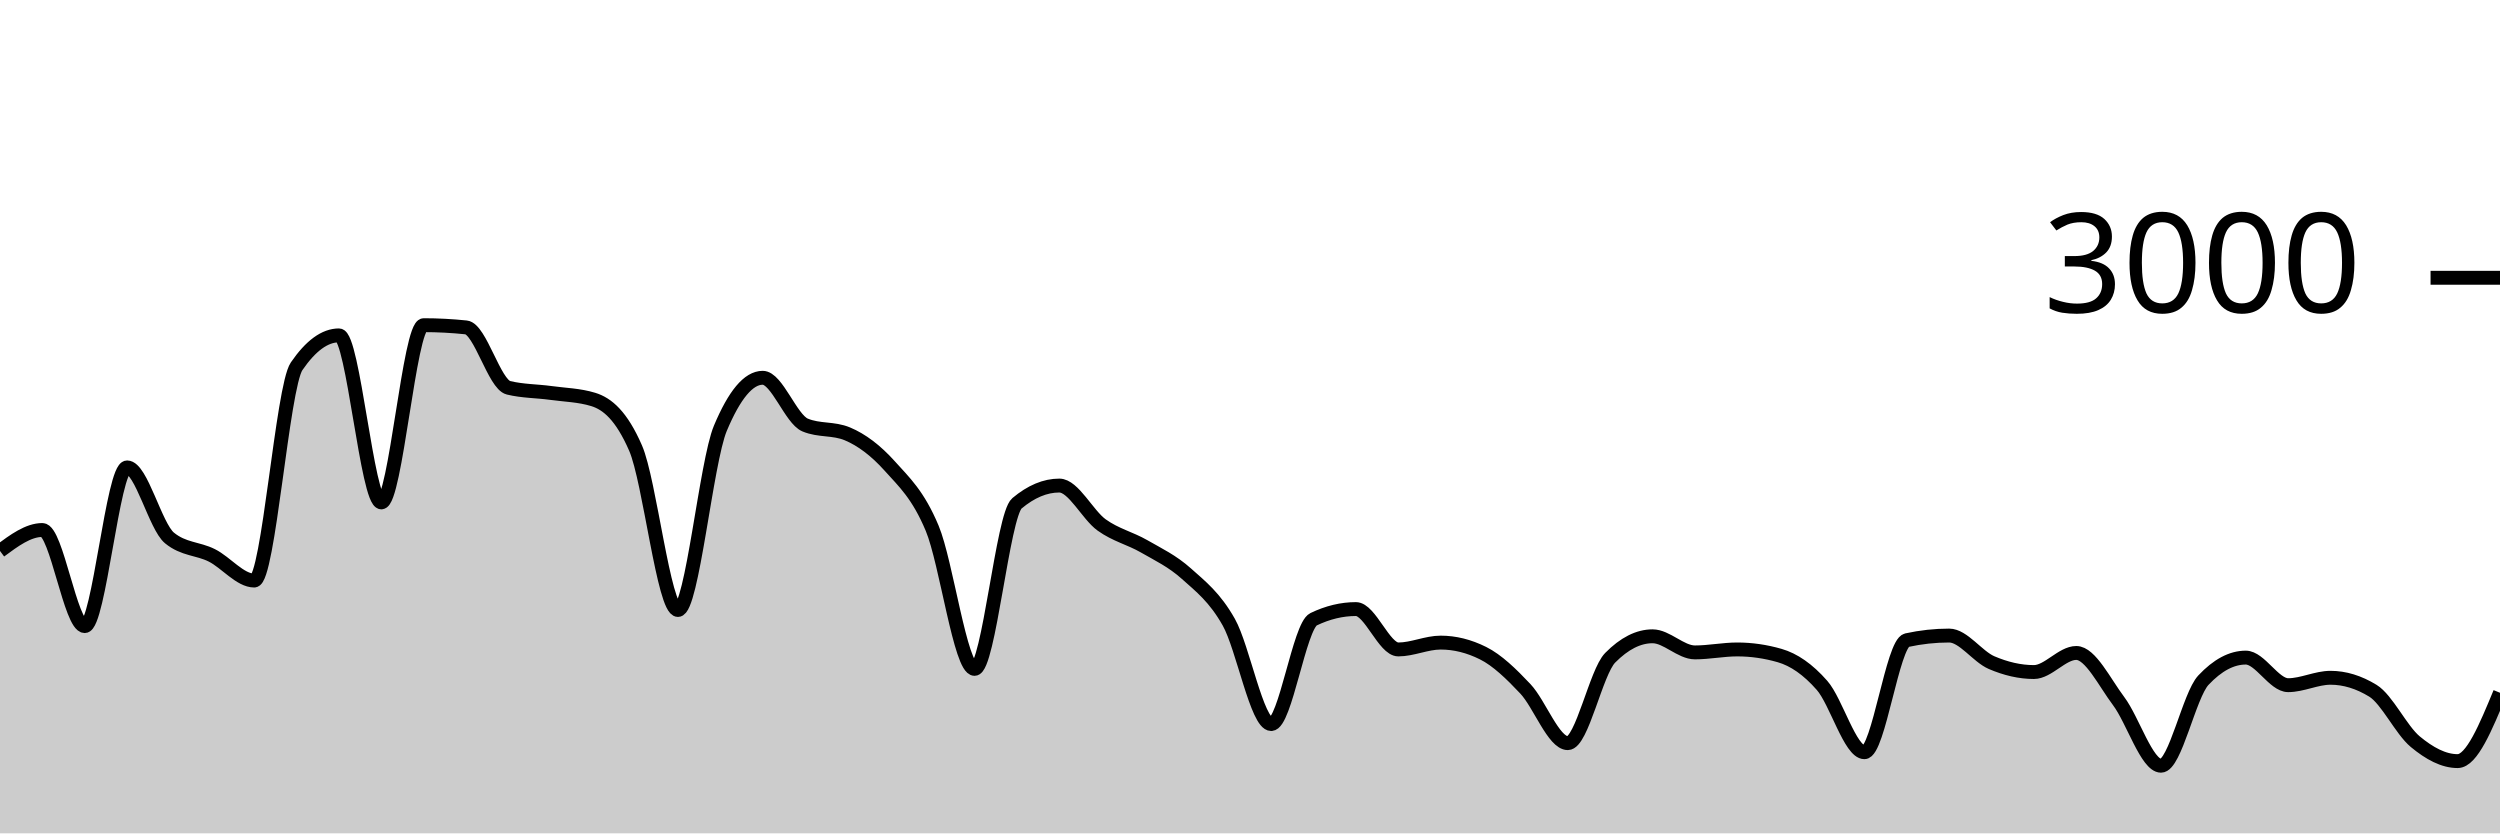
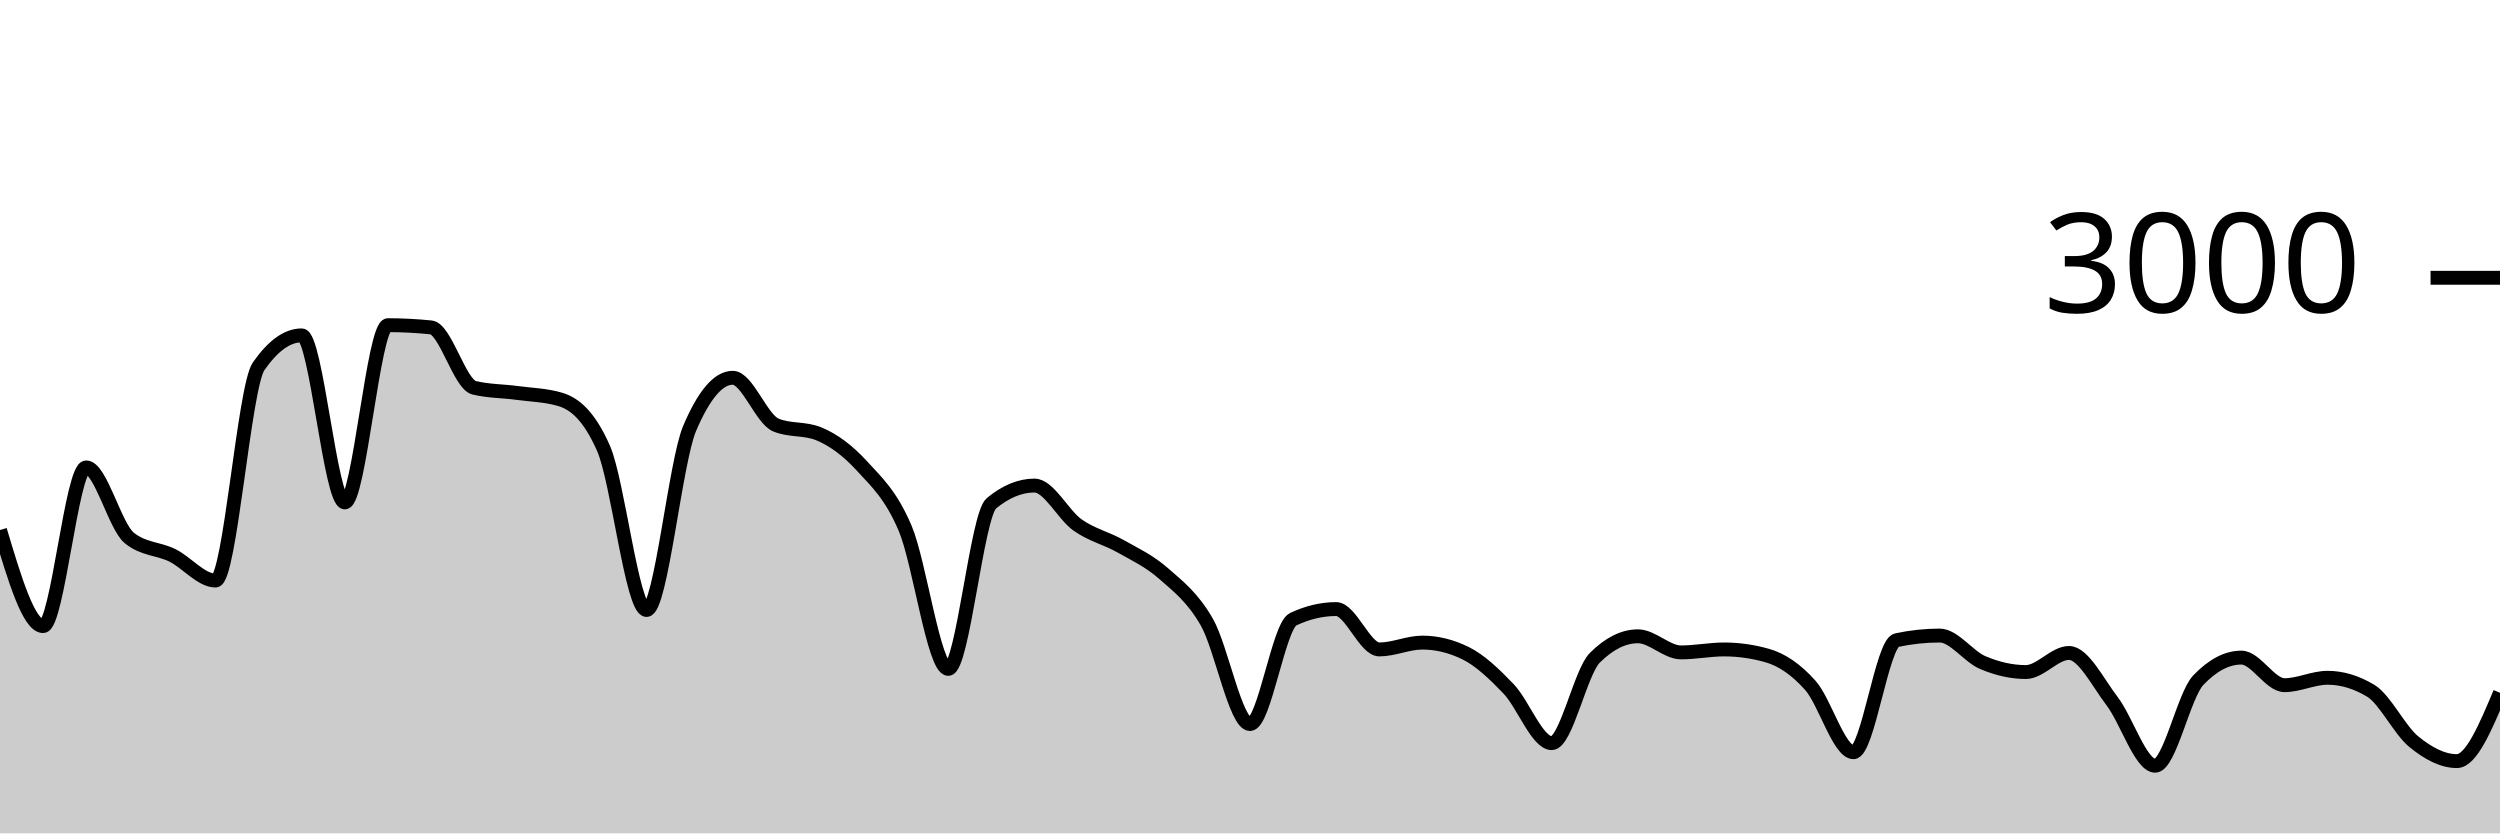
<svg xmlns="http://www.w3.org/2000/svg" viewBox="0 0 180 60">
  <g transform="translate(0,20)">
-     <path class="area" fill="rgba(0, 0, 0, 0.2)" d="M0,19.667C1.017,18.913,2.034,18.16,3.051,18.16C4.068,18.16,5.085,25.08,6.102,25.08C7.119,25.08,8.136,13.653,9.153,13.653C10.169,13.653,11.186,17.898,12.203,18.733C13.22,19.569,14.237,19.476,15.254,19.987C16.271,20.498,17.288,21.8,18.305,21.8C19.322,21.8,20.339,7.858,21.356,6.373C22.373,4.889,23.39,4.147,24.407,4.147C25.424,4.147,26.441,16.173,27.458,16.173C28.475,16.173,29.492,3.413,30.508,3.413C31.525,3.413,32.542,3.467,33.559,3.573C34.576,3.68,35.593,7.671,36.61,7.92C37.627,8.169,38.644,8.153,39.661,8.293C40.678,8.433,41.695,8.449,42.712,8.76C43.729,9.071,44.746,9.929,45.763,12.267C46.78,14.604,47.797,23.92,48.814,23.92C49.831,23.92,50.847,13.267,51.864,10.84C52.881,8.413,53.898,7.2,54.915,7.2C55.932,7.2,56.949,10.173,57.966,10.6C58.983,11.027,60,10.813,61.017,11.24C62.034,11.667,63.051,12.427,64.068,13.56C65.085,14.693,66.102,15.607,67.119,18.04C68.136,20.473,69.153,28.16,70.169,28.16C71.186,28.16,72.203,17.093,73.22,16.24C74.237,15.387,75.254,14.96,76.271,14.96C77.288,14.96,78.305,17.071,79.322,17.8C80.339,18.529,81.356,18.749,82.373,19.333C83.39,19.918,84.407,20.396,85.424,21.307C86.441,22.218,87.458,22.996,88.475,24.8C89.492,26.604,90.508,32.133,91.525,32.133C92.542,32.133,93.559,25.076,94.576,24.587C95.593,24.098,96.61,23.853,97.627,23.853C98.644,23.853,99.661,26.76,100.678,26.76C101.695,26.76,102.712,26.267,103.729,26.267C104.746,26.267,105.763,26.52,106.78,27.027C107.797,27.533,108.814,28.52,109.831,29.6C110.847,30.68,111.864,33.507,112.881,33.507C113.898,33.507,114.915,28.391,115.932,27.36C116.949,26.329,117.966,25.813,118.983,25.813C120,25.813,121.017,26.973,122.034,26.973C123.051,26.973,124.068,26.76,125.085,26.76C126.102,26.76,127.119,26.907,128.136,27.2C129.153,27.493,130.169,28.187,131.186,29.347C132.203,30.507,133.22,34.16,134.237,34.16C135.254,34.16,136.271,26.316,137.288,26.093C138.305,25.871,139.322,25.76,140.339,25.76C141.356,25.76,142.373,27.269,143.39,27.707C144.407,28.144,145.424,28.387,146.441,28.387C147.458,28.387,148.475,27.013,149.492,27.013C150.508,27.013,151.525,29.127,152.542,30.48C153.559,31.833,154.576,35.133,155.593,35.133C156.61,35.133,157.627,30.058,158.644,28.973C159.661,27.889,160.678,27.347,161.695,27.347C162.712,27.347,163.729,29.333,164.746,29.333C165.763,29.333,166.78,28.8,167.797,28.8C168.814,28.8,169.831,29.111,170.847,29.733C171.864,30.356,172.881,32.556,173.898,33.4C174.915,34.244,175.932,34.8,176.949,34.8C177.966,34.8,178.983,32.34,180,29.88L180,40C178.983,40,177.966,40,176.949,40C175.932,40,174.915,40,173.898,40C172.881,40,171.864,40,170.847,40C169.831,40,168.814,40,167.797,40C166.78,40,165.763,40,164.746,40C163.729,40,162.712,40,161.695,40C160.678,40,159.661,40,158.644,40C157.627,40,156.61,40,155.593,40C154.576,40,153.559,40,152.542,40C151.525,40,150.508,40,149.492,40C148.475,40,147.458,40,146.441,40C145.424,40,144.407,40,143.39,40C142.373,40,141.356,40,140.339,40C139.322,40,138.305,40,137.288,40C136.271,40,135.254,40,134.237,40C133.22,40,132.203,40,131.186,40C130.169,40,129.153,40,128.136,40C127.119,40,126.102,40,125.085,40C124.068,40,123.051,40,122.034,40C121.017,40,120,40,118.983,40C117.966,40,116.949,40,115.932,40C114.915,40,113.898,40,112.881,40C111.864,40,110.847,40,109.831,40C108.814,40,107.797,40,106.78,40C105.763,40,104.746,40,103.729,40C102.712,40,101.695,40,100.678,40C99.661,40,98.644,40,97.627,40C96.61,40,95.593,40,94.576,40C93.559,40,92.542,40,91.525,40C90.508,40,89.492,40,88.475,40C87.458,40,86.441,40,85.424,40C84.407,40,83.39,40,82.373,40C81.356,40,80.339,40,79.322,40C78.305,40,77.288,40,76.271,40C75.254,40,74.237,40,73.22,40C72.203,40,71.186,40,70.169,40C69.153,40,68.136,40,67.119,40C66.102,40,65.085,40,64.068,40C63.051,40,62.034,40,61.017,40C60,40,58.983,40,57.966,40C56.949,40,55.932,40,54.915,40C53.898,40,52.881,40,51.864,40C50.847,40,49.831,40,48.814,40C47.797,40,46.78,40,45.763,40C44.746,40,43.729,40,42.712,40C41.695,40,40.678,40,39.661,40C38.644,40,37.627,40,36.61,40C35.593,40,34.576,40,33.559,40C32.542,40,31.525,40,30.508,40C29.492,40,28.475,40,27.458,40C26.441,40,25.424,40,24.407,40C23.39,40,22.373,40,21.356,40C20.339,40,19.322,40,18.305,40C17.288,40,16.271,40,15.254,40C14.237,40,13.22,40,12.203,40C11.186,40,10.169,40,9.153,40C8.136,40,7.119,40,6.102,40C5.085,40,4.068,40,3.051,40C2.034,40,1.017,40,0,40Z" />
-     <path class="line" stroke="black" fill="none" d="M0,19.667C1.017,18.913,2.034,18.16,3.051,18.16C4.068,18.16,5.085,25.08,6.102,25.08C7.119,25.08,8.136,13.653,9.153,13.653C10.169,13.653,11.186,17.898,12.203,18.733C13.22,19.569,14.237,19.476,15.254,19.987C16.271,20.498,17.288,21.8,18.305,21.8C19.322,21.8,20.339,7.858,21.356,6.373C22.373,4.889,23.39,4.147,24.407,4.147C25.424,4.147,26.441,16.173,27.458,16.173C28.475,16.173,29.492,3.413,30.508,3.413C31.525,3.413,32.542,3.467,33.559,3.573C34.576,3.68,35.593,7.671,36.61,7.92C37.627,8.169,38.644,8.153,39.661,8.293C40.678,8.433,41.695,8.449,42.712,8.76C43.729,9.071,44.746,9.929,45.763,12.267C46.78,14.604,47.797,23.92,48.814,23.92C49.831,23.92,50.847,13.267,51.864,10.84C52.881,8.413,53.898,7.2,54.915,7.2C55.932,7.2,56.949,10.173,57.966,10.6C58.983,11.027,60,10.813,61.017,11.24C62.034,11.667,63.051,12.427,64.068,13.56C65.085,14.693,66.102,15.607,67.119,18.04C68.136,20.473,69.153,28.16,70.169,28.16C71.186,28.16,72.203,17.093,73.22,16.24C74.237,15.387,75.254,14.96,76.271,14.96C77.288,14.96,78.305,17.071,79.322,17.8C80.339,18.529,81.356,18.749,82.373,19.333C83.39,19.918,84.407,20.396,85.424,21.307C86.441,22.218,87.458,22.996,88.475,24.8C89.492,26.604,90.508,32.133,91.525,32.133C92.542,32.133,93.559,25.076,94.576,24.587C95.593,24.098,96.61,23.853,97.627,23.853C98.644,23.853,99.661,26.76,100.678,26.76C101.695,26.76,102.712,26.267,103.729,26.267C104.746,26.267,105.763,26.52,106.78,27.027C107.797,27.533,108.814,28.52,109.831,29.6C110.847,30.68,111.864,33.507,112.881,33.507C113.898,33.507,114.915,28.391,115.932,27.36C116.949,26.329,117.966,25.813,118.983,25.813C120,25.813,121.017,26.973,122.034,26.973C123.051,26.973,124.068,26.76,125.085,26.76C126.102,26.76,127.119,26.907,128.136,27.2C129.153,27.493,130.169,28.187,131.186,29.347C132.203,30.507,133.22,34.16,134.237,34.16C135.254,34.16,136.271,26.316,137.288,26.093C138.305,25.871,139.322,25.76,140.339,25.76C141.356,25.76,142.373,27.269,143.39,27.707C144.407,28.144,145.424,28.387,146.441,28.387C147.458,28.387,148.475,27.013,149.492,27.013C150.508,27.013,151.525,29.127,152.542,30.48C153.559,31.833,154.576,35.133,155.593,35.133C156.61,35.133,157.627,30.058,158.644,28.973C159.661,27.889,160.678,27.347,161.695,27.347C162.712,27.347,163.729,29.333,164.746,29.333C165.763,29.333,166.78,28.8,167.797,28.8C168.814,28.8,169.831,29.111,170.847,29.733C171.864,30.356,172.881,32.556,173.898,33.4C174.915,34.244,175.932,34.8,176.949,34.8C177.966,34.8,178.983,32.34,180,29.88" />
+     <path class="area" fill="rgba(0, 0, 0, 0.2)" d="M0,18.16C1.034,21.62,2.069,25.08,3.103,25.08C4.138,25.08,5.172,13.653,6.207,13.653C7.241,13.653,8.276,17.898,9.31,18.733C10.345,19.569,11.379,19.476,12.414,19.987C13.448,20.498,14.483,21.8,15.517,21.8C16.552,21.8,17.586,7.858,18.621,6.373C19.655,4.889,20.69,4.147,21.724,4.147C22.759,4.147,23.793,16.173,24.828,16.173C25.862,16.173,26.897,3.413,27.931,3.413C28.966,3.413,30,3.467,31.034,3.573C32.069,3.68,33.103,7.671,34.138,7.92C35.172,8.169,36.207,8.153,37.241,8.293C38.276,8.433,39.31,8.449,40.345,8.76C41.379,9.071,42.414,9.929,43.448,12.267C44.483,14.604,45.517,23.92,46.552,23.92C47.586,23.92,48.621,13.267,49.655,10.84C50.69,8.413,51.724,7.2,52.759,7.2C53.793,7.2,54.828,10.173,55.862,10.6C56.897,11.027,57.931,10.813,58.966,11.24C60,11.667,61.034,12.427,62.069,13.56C63.103,14.693,64.138,15.607,65.172,18.04C66.207,20.473,67.241,28.16,68.276,28.16C69.31,28.16,70.345,17.093,71.379,16.24C72.414,15.387,73.448,14.96,74.483,14.96C75.517,14.96,76.552,17.071,77.586,17.8C78.621,18.529,79.655,18.749,80.69,19.333C81.724,19.918,82.759,20.396,83.793,21.307C84.828,22.218,85.862,22.996,86.897,24.8C87.931,26.604,88.966,32.133,90,32.133C91.034,32.133,92.069,25.076,93.103,24.587C94.138,24.098,95.172,23.853,96.207,23.853C97.241,23.853,98.276,26.76,99.31,26.76C100.345,26.76,101.379,26.267,102.414,26.267C103.448,26.267,104.483,26.52,105.517,27.027C106.552,27.533,107.586,28.52,108.621,29.6C109.655,30.68,110.69,33.507,111.724,33.507C112.759,33.507,113.793,28.391,114.828,27.36C115.862,26.329,116.897,25.813,117.931,25.813C118.966,25.813,120,26.973,121.034,26.973C122.069,26.973,123.103,26.76,124.138,26.76C125.172,26.76,126.207,26.907,127.241,27.2C128.276,27.493,129.31,28.187,130.345,29.347C131.379,30.507,132.414,34.16,133.448,34.16C134.483,34.16,135.517,26.316,136.552,26.093C137.586,25.871,138.621,25.76,139.655,25.76C140.69,25.76,141.724,27.269,142.759,27.707C143.793,28.144,144.828,28.387,145.862,28.387C146.897,28.387,147.931,27.013,148.966,27.013C150,27.013,151.034,29.127,152.069,30.48C153.103,31.833,154.138,35.133,155.172,35.133C156.207,35.133,157.241,30.058,158.276,28.973C159.31,27.889,160.345,27.347,161.379,27.347C162.414,27.347,163.448,29.333,164.483,29.333C165.517,29.333,166.552,28.8,167.586,28.8C168.621,28.8,169.655,29.111,170.69,29.733C171.724,30.356,172.759,32.556,173.793,33.4C174.828,34.244,175.862,34.8,176.897,34.8C177.931,34.8,178.966,32.34,180,29.88L180,40C178.966,40,177.931,40,176.897,40C175.862,40,174.828,40,173.793,40C172.759,40,171.724,40,170.69,40C169.655,40,168.621,40,167.586,40C166.552,40,165.517,40,164.483,40C163.448,40,162.414,40,161.379,40C160.345,40,159.31,40,158.276,40C157.241,40,156.207,40,155.172,40C154.138,40,153.103,40,152.069,40C151.034,40,150,40,148.966,40C147.931,40,146.897,40,145.862,40C144.828,40,143.793,40,142.759,40C141.724,40,140.69,40,139.655,40C138.621,40,137.586,40,136.552,40C135.517,40,134.483,40,133.448,40C132.414,40,131.379,40,130.345,40C129.31,40,128.276,40,127.241,40C126.207,40,125.172,40,124.138,40C123.103,40,122.069,40,121.034,40C120,40,118.966,40,117.931,40C116.897,40,115.862,40,114.828,40C113.793,40,112.759,40,111.724,40C110.69,40,109.655,40,108.621,40C107.586,40,106.552,40,105.517,40C104.483,40,103.448,40,102.414,40C101.379,40,100.345,40,99.31,40C98.276,40,97.241,40,96.207,40C95.172,40,94.138,40,93.103,40C92.069,40,91.034,40,90,40C88.966,40,87.931,40,86.897,40C85.862,40,84.828,40,83.793,40C82.759,40,81.724,40,80.69,40C79.655,40,78.621,40,77.586,40C76.552,40,75.517,40,74.483,40C73.448,40,72.414,40,71.379,40C70.345,40,69.31,40,68.276,40C67.241,40,66.207,40,65.172,40C64.138,40,63.103,40,62.069,40C61.034,40,60,40,58.966,40C57.931,40,56.897,40,55.862,40C54.828,40,53.793,40,52.759,40C51.724,40,50.69,40,49.655,40C48.621,40,47.586,40,46.552,40C45.517,40,44.483,40,43.448,40C42.414,40,41.379,40,40.345,40C39.31,40,38.276,40,37.241,40C36.207,40,35.172,40,34.138,40C33.103,40,32.069,40,31.034,40C30,40,28.966,40,27.931,40C26.897,40,25.862,40,24.828,40C23.793,40,22.759,40,21.724,40C20.69,40,19.655,40,18.621,40C17.586,40,16.552,40,15.517,40C14.483,40,13.448,40,12.414,40C11.379,40,10.345,40,9.31,40C8.276,40,7.241,40,6.207,40C5.172,40,4.138,40,3.103,40C2.069,40,1.034,40,0,40Z" />
+     <path class="line" stroke="black" fill="none" d="M0,18.16C1.034,21.62,2.069,25.08,3.103,25.08C4.138,25.08,5.172,13.653,6.207,13.653C7.241,13.653,8.276,17.898,9.31,18.733C10.345,19.569,11.379,19.476,12.414,19.987C13.448,20.498,14.483,21.8,15.517,21.8C16.552,21.8,17.586,7.858,18.621,6.373C19.655,4.889,20.69,4.147,21.724,4.147C22.759,4.147,23.793,16.173,24.828,16.173C25.862,16.173,26.897,3.413,27.931,3.413C28.966,3.413,30,3.467,31.034,3.573C32.069,3.68,33.103,7.671,34.138,7.92C35.172,8.169,36.207,8.153,37.241,8.293C38.276,8.433,39.31,8.449,40.345,8.76C41.379,9.071,42.414,9.929,43.448,12.267C44.483,14.604,45.517,23.92,46.552,23.92C47.586,23.92,48.621,13.267,49.655,10.84C50.69,8.413,51.724,7.2,52.759,7.2C53.793,7.2,54.828,10.173,55.862,10.6C56.897,11.027,57.931,10.813,58.966,11.24C60,11.667,61.034,12.427,62.069,13.56C63.103,14.693,64.138,15.607,65.172,18.04C66.207,20.473,67.241,28.16,68.276,28.16C69.31,28.16,70.345,17.093,71.379,16.24C72.414,15.387,73.448,14.96,74.483,14.96C75.517,14.96,76.552,17.071,77.586,17.8C78.621,18.529,79.655,18.749,80.69,19.333C81.724,19.918,82.759,20.396,83.793,21.307C84.828,22.218,85.862,22.996,86.897,24.8C87.931,26.604,88.966,32.133,90,32.133C91.034,32.133,92.069,25.076,93.103,24.587C94.138,24.098,95.172,23.853,96.207,23.853C97.241,23.853,98.276,26.76,99.31,26.76C100.345,26.76,101.379,26.267,102.414,26.267C103.448,26.267,104.483,26.52,105.517,27.027C106.552,27.533,107.586,28.52,108.621,29.6C109.655,30.68,110.69,33.507,111.724,33.507C112.759,33.507,113.793,28.391,114.828,27.36C115.862,26.329,116.897,25.813,117.931,25.813C118.966,25.813,120,26.973,121.034,26.973C122.069,26.973,123.103,26.76,124.138,26.76C125.172,26.76,126.207,26.907,127.241,27.2C128.276,27.493,129.31,28.187,130.345,29.347C131.379,30.507,132.414,34.16,133.448,34.16C134.483,34.16,135.517,26.316,136.552,26.093C137.586,25.871,138.621,25.76,139.655,25.76C140.69,25.76,141.724,27.269,142.759,27.707C143.793,28.144,144.828,28.387,145.862,28.387C146.897,28.387,147.931,27.013,148.966,27.013C150,27.013,151.034,29.127,152.069,30.48C153.103,31.833,154.138,35.133,155.172,35.133C156.207,35.133,157.241,30.058,158.276,28.973C159.31,27.889,160.345,27.347,161.379,27.347C162.414,27.347,163.448,29.333,164.483,29.333C165.517,29.333,166.552,28.8,167.586,28.8C168.621,28.8,169.655,29.111,170.69,29.733C171.724,30.356,172.759,32.556,173.793,33.4C174.828,34.244,175.862,34.8,176.897,34.8C177.931,34.8,178.966,32.34,180,29.88" />
    <path class="axis-ceiling" stroke-width="1" stroke="black" fill="none" d="M175,0L180,0" />
    <text class="axis-ceiling-label" font-family="sans-serif" text-anchor="end" font-size="10px" x="170" y="2.5">3000</text>
  </g>
</svg>
